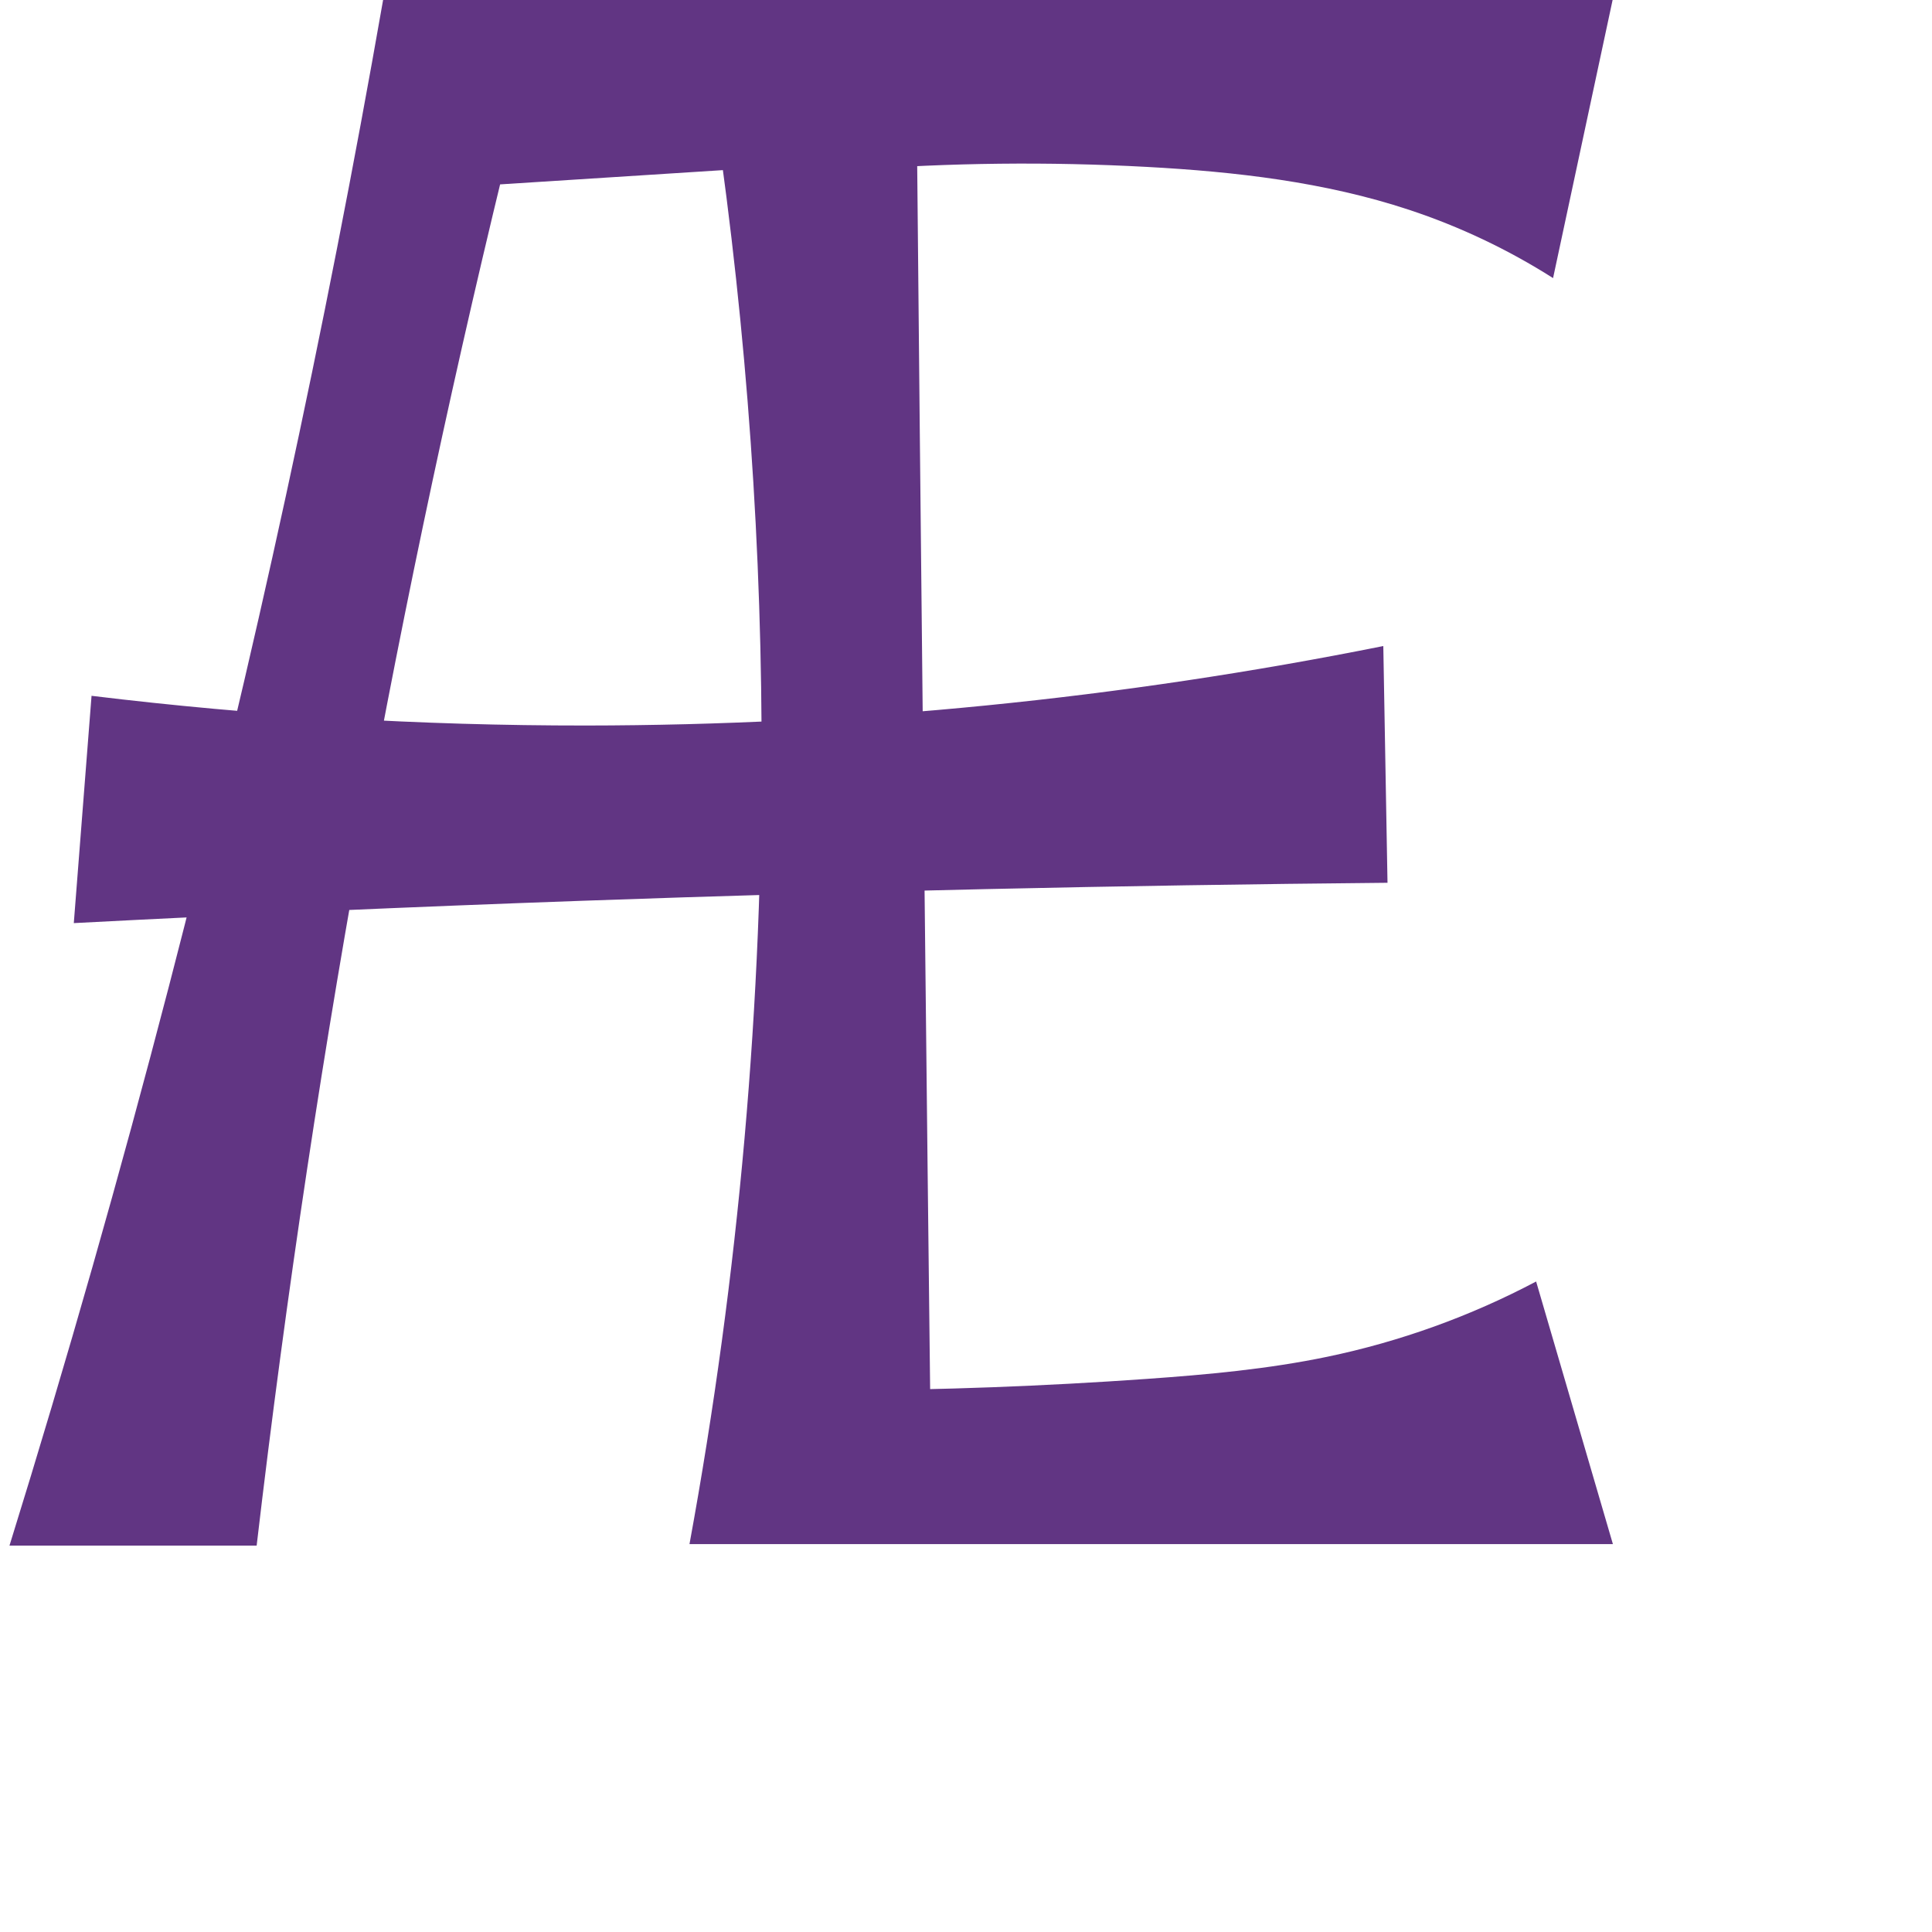
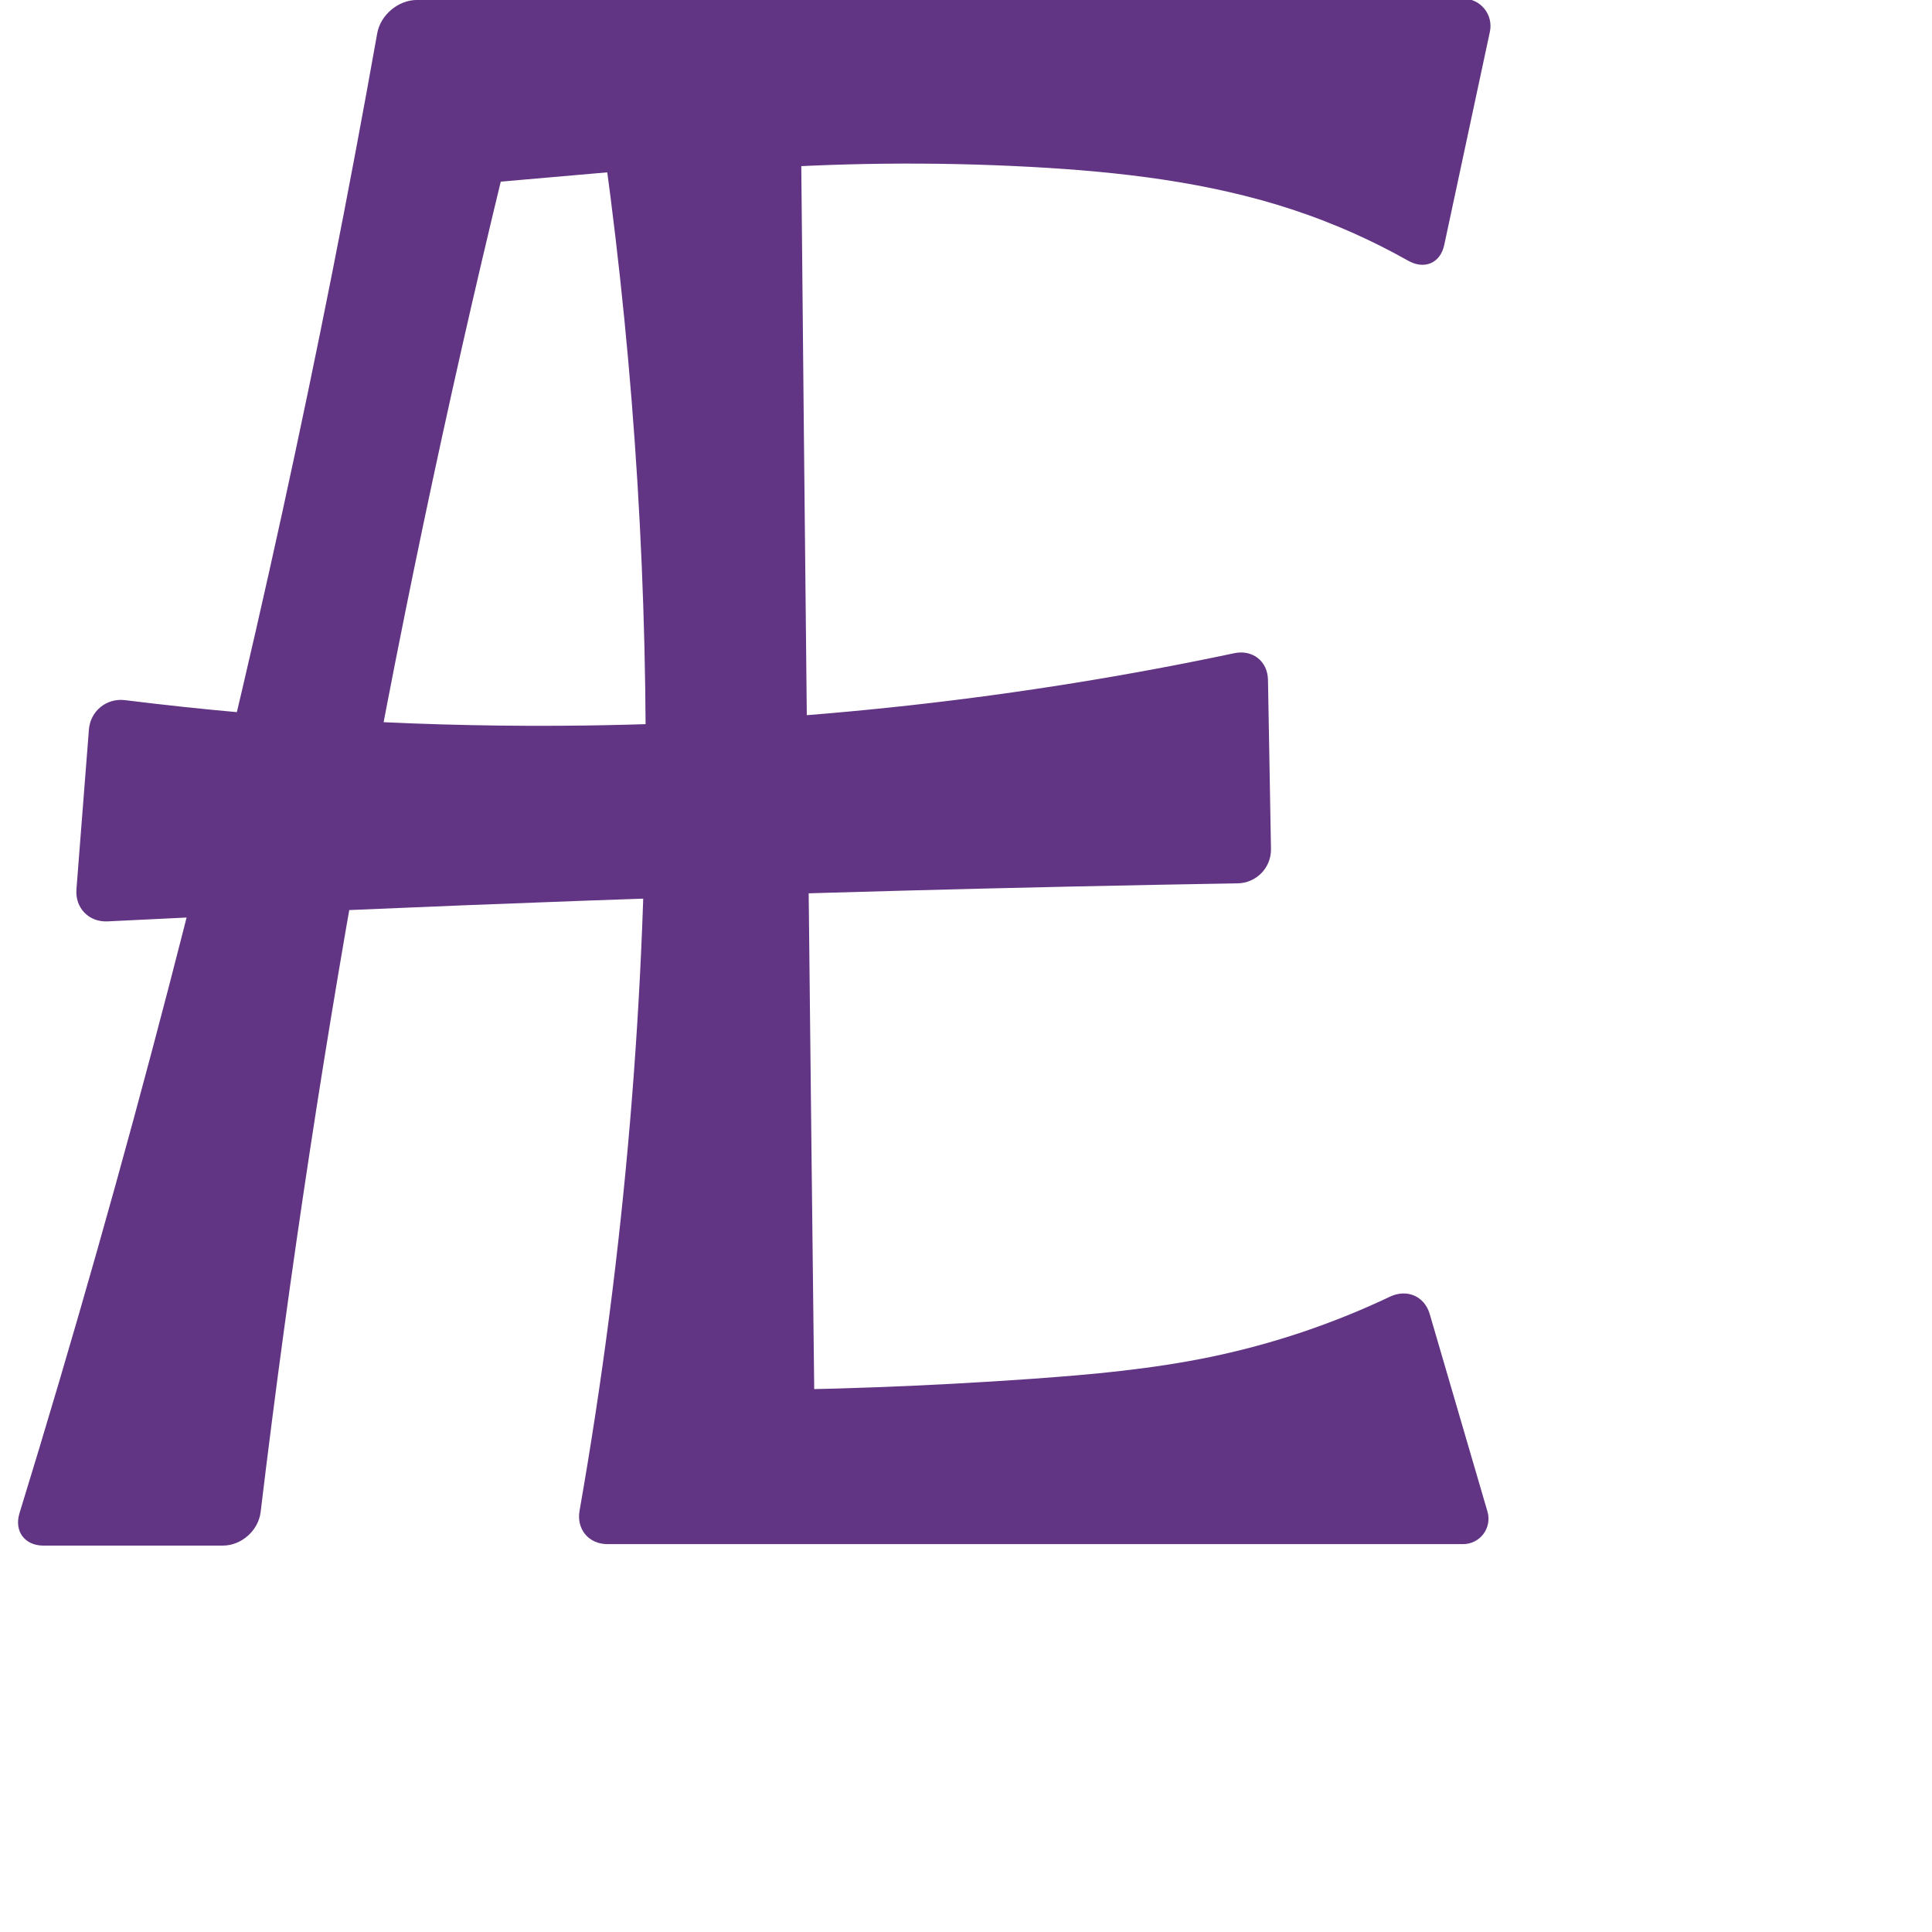
<svg xmlns="http://www.w3.org/2000/svg" xml:space="preserve" width="1000" height="1000" version="1.1" style="clip-rule:evenodd;fill-rule:evenodd;image-rendering:optimizeQuality;shape-rendering:geometricPrecision;text-rendering:geometricPrecision" viewBox="0 0 1000 1000" id="svg10">
  <defs id="defs4">
    <style type="text/css" id="style2">
   
    .fil0 {fill:#EF7F1A;fill-rule:nonzero}
   
  </style>
    <style type="text/css" id="style2-0">
   
    .fil0 {fill:#EF7F1A;fill-rule:nonzero}
   
  </style>
  </defs>
  <g style="clip-rule:evenodd;fill-rule:evenodd;stroke:none;image-rendering:optimizeQuality;shape-rendering:geometricPrecision;text-rendering:geometricPrecision" id="g877">
    <g id="g1798">
-       <path id="path847" style="fill:#613583;fill-rule:nonzero;stroke:none;stroke-width:1.143;stroke-linecap:butt;stroke-linejoin:miter;stroke-miterlimit:4;stroke-dasharray:none;stroke-opacity:1" d="m 715.995,334.389 2.176,122.538 c -138.711,1.27 -277.406,4.366 -416.036,9.289 -88.009,3.125 -175.991,6.986 -263.936,11.583 l 9.184,-117.647 c 84.891,10.308 170.409,15.445 255.923,15.374 138.469,-0.116 276.922,-13.917 412.689,-41.136 z M 424.075,84.865 199.001,99.267 272.142,41.553 C 241.345,163.893 214.447,287.215 191.504,411.268 167.667,540.15 148.099,669.823 132.842,800 H 4.909 C 34.668,704.151 62.189,607.606 87.442,510.472 131.265,341.905 168.255,171.561 198.29,1.0000001e-6 L 834.837,-0.733 803.864,143.943 C 780.619,129.162 755.541,117.267 729.388,108.617 685.705,94.169 639.521,88.881 593.579,86.389 542.834,83.636 491.91,84.195 441.238,88.059 l 32.853,-69.391 c 1.294,137.646 2.675,275.292 4.143,412.936 1.218,114.18 2.495,228.359 3.833,342.538 l -48.272,-54.463 c 53.308,-0.21 106.608,-2.199 159.783,-5.963 31.327,-2.217 62.696,-5.063 93.442,-11.465 37.613,-7.831 74.113,-20.986 108.075,-38.95 l 39.742,135.936 H 356.875 c 25.545,-139.18 38.052,-280.749 37.303,-422.252 -0.598,-113.038 -9.647,-226.03 -27.045,-337.723 z" />
+       <path id="path847" style="fill:#613583;fill-rule:nonzero;stroke:none;stroke-width:1.143;stroke-linecap:butt;stroke-linejoin:miter;stroke-miterlimit:4;stroke-dasharray:none;stroke-opacity:1" d="m 656.306,351.916 1.553,87.484 c 0.172,9.68 -7.536,17.651 -17.216,17.814 -112.862,1.906 -225.705,4.907 -338.509,9.002 -82.167,2.983 -164.312,6.546 -246.428,10.69 -9.669,0.488 -16.896,-6.932 -16.143,-16.585 l 6.456,-82.694 c 0.754,-9.652 9.142,-16.421 18.749,-15.226 79.087,9.834 158.85,14.223 238.538,13.123 112.713,-1.556 225.27,-14.113 335.557,-37.425 9.472,-2.002 17.272,4.135 17.444,13.815 z M 364.075,84.865 199.001,99.267 272.142,41.553 C 241.345,163.893 214.447,287.215 191.504,411.268 168.73,534.404 149.852,658.262 134.908,782.592 133.753,792.205 124.993,800 115.312,800 H 22.439 C 12.758,800 7.239,792.505 10.084,783.251 37.865,692.907 63.659,601.951 87.442,510.472 129.795,347.56 165.765,182.989 195.243,17.263 196.939,7.731 206.138,-0.01 215.82,-0.022 L 757.307,-0.711 A 14.156,14.156 51.005 0 1 771.167,16.408 L 747.534,126.801 c -2.027,9.467 -10.273,12.887 -18.703,8.128 -18.9,-10.668 -38.838,-19.498 -59.443,-26.313 C 625.705,94.169 579.521,88.881 533.579,86.389 482.834,83.636 431.91,84.195 381.238,88.059 l 32.853,-69.391 c 1.294,137.646 2.675,275.292 4.143,412.936 1.218,114.18 2.495,228.359 3.833,342.538 l -48.272,-54.463 c 53.308,-0.21 106.608,-2.199 159.783,-5.963 31.327,-2.217 62.696,-5.063 93.442,-11.465 31.892,-6.64 62.985,-17.108 92.408,-31.089 8.744,-4.155 17.869,-0.328 20.586,8.965 l 29.904,102.284 a 13.139,13.139 126.852 0 1 -12.611,16.826 l -442.902,0 c -9.682,0 -16.106,-7.718 -14.432,-17.254 C 323.43,648.365 334.895,512.644 334.177,376.985 333.579,263.947 324.53,150.954 307.132,39.262 Z" />
    </g>
  </g>
</svg>
